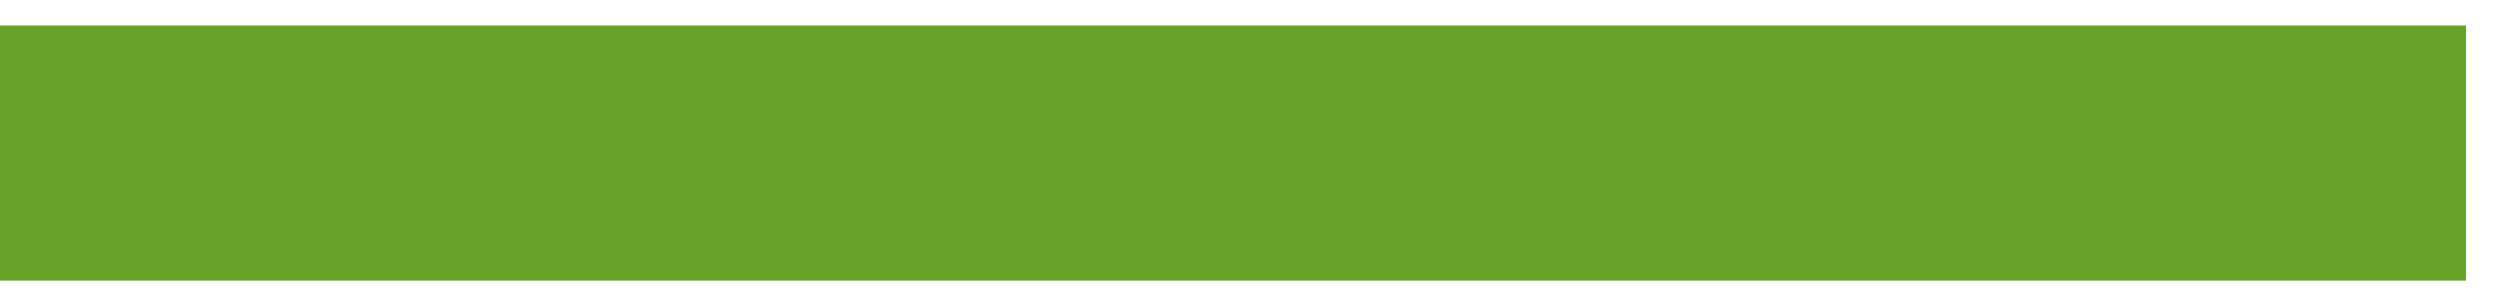
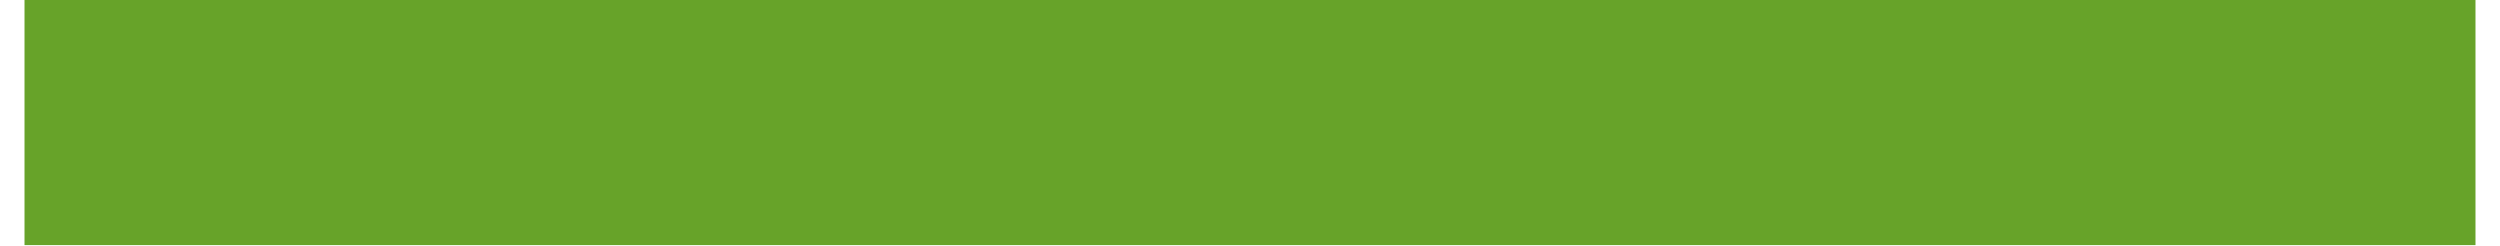
- <svg xmlns="http://www.w3.org/2000/svg" width="49" height="6" viewBox="0 0 49 6" fill="none">
-   <path d="M0 3H48.333" stroke="#67A329" stroke-width="5" />
+ <svg xmlns="http://www.w3.org/2000/svg" width="51" height="5" viewBox="0 0 51 5" fill="none">
+   <path d="M0.5 2.5H50.5" stroke="#67A329" stroke-width="5" />
</svg>
